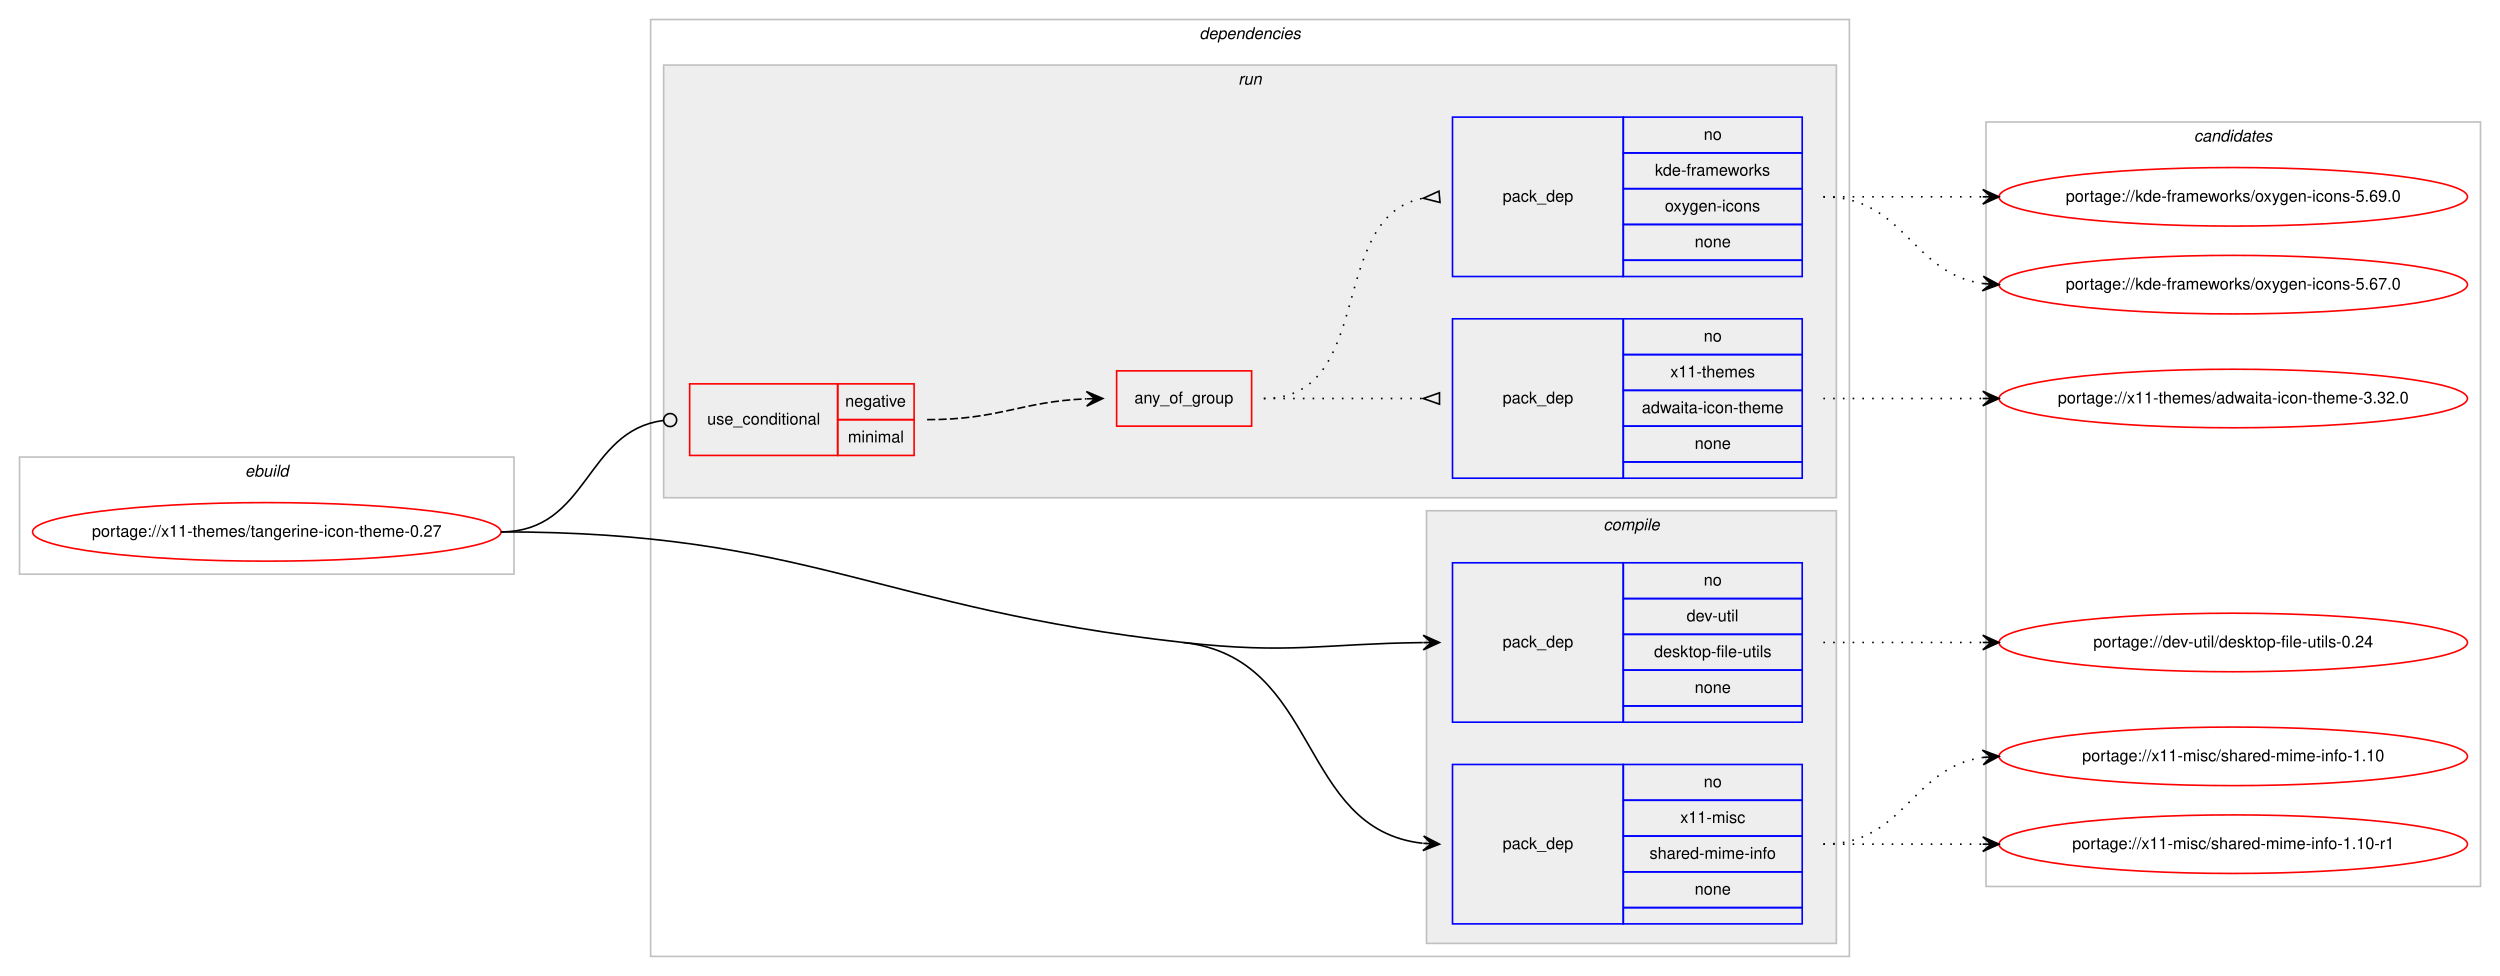
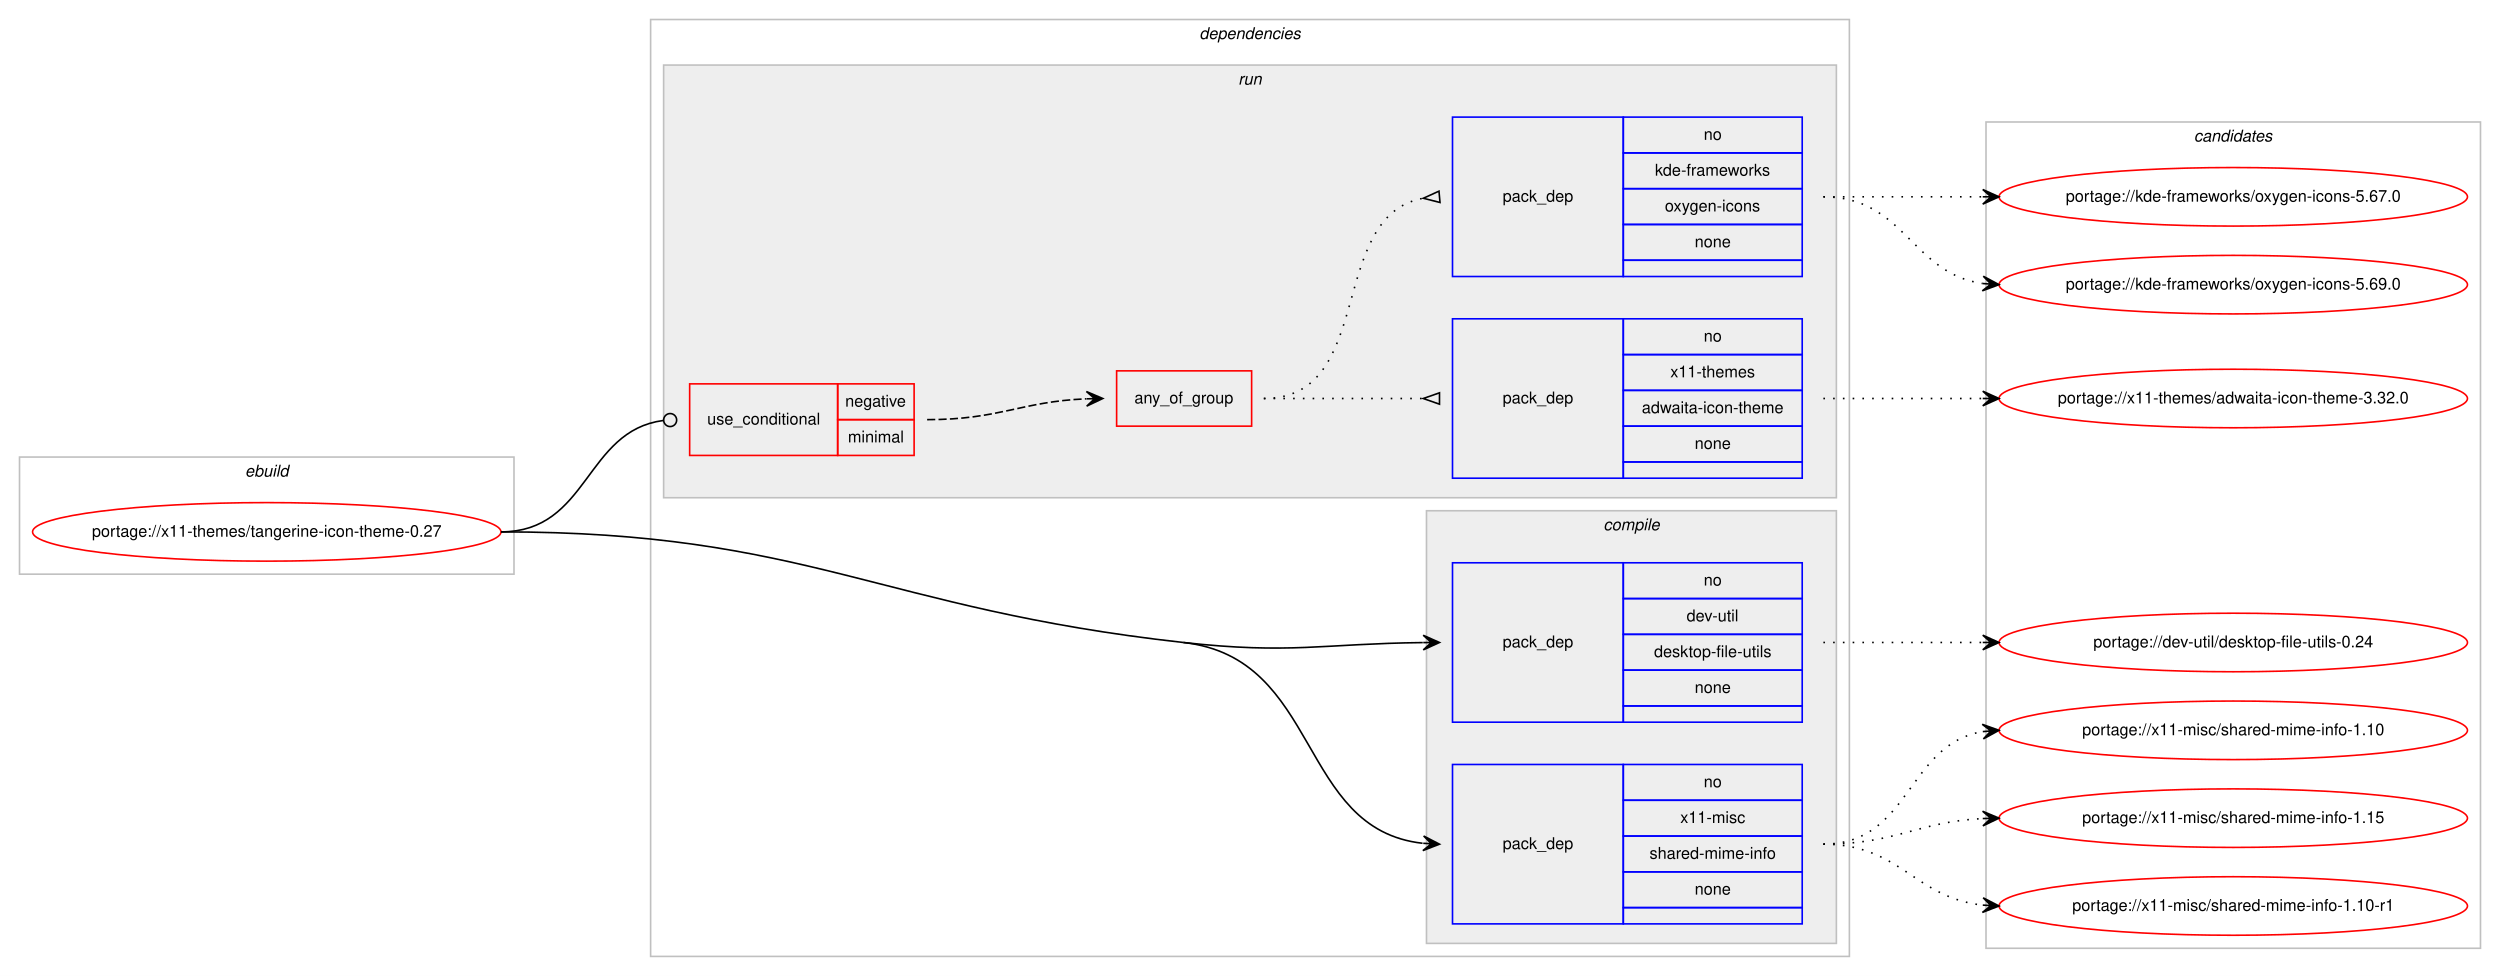
<svg xmlns="http://www.w3.org/2000/svg" xmlns:xlink="http://www.w3.org/1999/xlink" width="1537pt" height="600pt" viewBox="0.00 0.00 1537.00 600.00">
  <g id="graph0" class="graph" transform="scale(1 1) rotate(0) translate(4 596)">
    <polygon fill="#ffffff" stroke="transparent" points="-4,4 -4,-596 1533,-596 1533,4 -4,4" />
    <g id="clust1" class="cluster">
      <polygon fill="none" stroke="#c0c0c0" points="8,-243 8,-315 312,-315 312,-243 8,-243" />
      <text text-anchor="start" x="146.663" y="-303" font-family="Helvetica,sans-Serif" font-style="italic" font-size="10.00" fill="#000000">ebuild</text>
    </g>
    <g id="clust2" class="cluster">
      <polygon fill="none" stroke="#c0c0c0" points="396,-8 396,-584 1133,-584 1133,-8 396,-8" />
      <text text-anchor="start" x="733.375" y="-572" font-family="Helvetica,sans-Serif" font-style="italic" font-size="10.00" fill="#000000">dependencies</text>
    </g>
    <g id="clust3" class="cluster">
      <polygon fill="#eeeeee" stroke="#c0c0c0" points="873,-16 873,-282 1125,-282 1125,-16 873,-16" />
      <text text-anchor="start" x="981.778" y="-270" font-family="Helvetica,sans-Serif" font-style="italic" font-size="10.00" fill="#000000">compile</text>
    </g>
    <g id="clust7" class="cluster">
      <polygon fill="#eeeeee" stroke="#c0c0c0" points="404,-290 404,-556 1125,-556 1125,-290 404,-290" />
      <text text-anchor="start" x="757.277" y="-544" font-family="Helvetica,sans-Serif" font-style="italic" font-size="10.00" fill="#000000">run</text>
    </g>
    <g id="clust12" class="cluster">
-       <polygon fill="none" stroke="#c0c0c0" points="1217,-51 1217,-521 1521,-521 1521,-51 1217,-51" />
+       <polygon fill="none" stroke="#c0c0c0" points="1217,-13 1217,-521 1521,-521 1521,-13 1217,-13" />
      <text text-anchor="start" x="1344.824" y="-509" font-family="Helvetica,sans-Serif" font-style="italic" font-size="10.00" fill="#000000">candidates</text>
    </g>
    <g id="node1" class="node">
      <g id="a_node1">
        <a xlink:href="../x11-themes/tangerine-icon-theme-0.27.svg" xlink:title="portage://x11-themes/tangerine-icon-theme-0.27">
          <ellipse fill="none" stroke="#ff0000" cx="160" cy="-269" rx="144" ry="18" />
          <text text-anchor="middle" x="160" y="-266" font-family="Helvetica,sans-Serif" font-size="10.00" fill="#000000">portage://x11-themes/tangerine-icon-theme-0.27</text>
        </a>
      </g>
    </g>
    <g id="node2" class="node">
      <polygon fill="none" stroke="#0000ff" points="889,-152 889,-250 994,-250 994,-152 889,-152" />
      <text text-anchor="start" x="919.823" y="-198" font-family="Helvetica,sans-Serif" font-size="10.00" fill="#000000">pack_dep</text>
      <polygon fill="none" stroke="#0000ff" points="994,-228 994,-250 1104,-250 1104,-228 994,-228" />
      <text text-anchor="start" x="1043.441" y="-236" font-family="Helvetica,sans-Serif" font-size="10.00" fill="#000000">no</text>
      <polygon fill="none" stroke="#0000ff" points="994,-206 994,-228 1104,-228 1104,-206 994,-206" />
      <text text-anchor="start" x="1032.889" y="-214" font-family="Helvetica,sans-Serif" font-size="10.00" fill="#000000">dev-util</text>
      <polygon fill="none" stroke="#0000ff" points="994,-184 994,-206 1104,-206 1104,-184 994,-184" />
      <text text-anchor="start" x="1012.888" y="-192" font-family="Helvetica,sans-Serif" font-size="10.00" fill="#000000">desktop-file-utils</text>
      <polygon fill="none" stroke="#0000ff" points="994,-162 994,-184 1104,-184 1104,-162 994,-162" />
      <text text-anchor="start" x="1037.882" y="-170" font-family="Helvetica,sans-Serif" font-size="10.00" fill="#000000">none</text>
      <polygon fill="none" stroke="#0000ff" points="994,-152 994,-162 1104,-162 1104,-152 994,-152" />
    </g>
    <g id="edge1" class="edge">
      <path fill="none" stroke="#000000" d="M723.5,-201C789.539,-193.661 809.046,-200.255 870.725,-200.943" />
      <polygon fill="#000000" stroke="#000000" points="881,-201 870.975,-205.445 876,-200.972 871,-200.945 871,-200.945 871,-200.945 876,-200.972 871.025,-196.445 881,-201 881,-201" />
    </g>
    <g id="node3" class="node">
      <polygon fill="none" stroke="#0000ff" points="889,-28 889,-126 994,-126 994,-28 889,-28" />
      <text text-anchor="start" x="919.823" y="-74" font-family="Helvetica,sans-Serif" font-size="10.00" fill="#000000">pack_dep</text>
      <polygon fill="none" stroke="#0000ff" points="994,-104 994,-126 1104,-126 1104,-104 994,-104" />
      <text text-anchor="start" x="1043.441" y="-112" font-family="Helvetica,sans-Serif" font-size="10.00" fill="#000000">no</text>
      <polygon fill="none" stroke="#0000ff" points="994,-82 994,-104 1104,-104 1104,-82 994,-82" />
      <text text-anchor="start" x="1029.003" y="-90" font-family="Helvetica,sans-Serif" font-size="10.00" fill="#000000">x11-misc</text>
      <polygon fill="none" stroke="#0000ff" points="994,-60 994,-82 1104,-82 1104,-60 994,-60" />
      <text text-anchor="start" x="1010.112" y="-68" font-family="Helvetica,sans-Serif" font-size="10.00" fill="#000000">shared-mime-info</text>
      <polygon fill="none" stroke="#0000ff" points="994,-38 994,-60 1104,-60 1104,-38 994,-38" />
      <text text-anchor="start" x="1037.882" y="-46" font-family="Helvetica,sans-Serif" font-size="10.00" fill="#000000">none</text>
      <polygon fill="none" stroke="#0000ff" points="994,-28 994,-38 1104,-38 1104,-28 994,-28" />
    </g>
    <g id="edge2" class="edge">
      <path fill="none" stroke="#000000" d="M723.5,-201C808.414,-191.563 793.378,-86.189 870.574,-77.561" />
      <polygon fill="#000000" stroke="#000000" points="881,-77 871.256,-82.031 876.007,-77.269 871.014,-77.537 871.014,-77.537 871.014,-77.537 876.007,-77.269 870.773,-73.044 881,-77 881,-77" />
      <path fill="none" stroke="#000000" d="M304,-269C492.878,-269 535.778,-221.862 723.5,-201" />
    </g>
    <g id="node4" class="node">
      <polygon fill="none" stroke="#ff0000" points="420,-316 420,-360 511,-360 511,-316 420,-316" />
      <text text-anchor="start" x="430.767" y="-335" font-family="Helvetica,sans-Serif" font-size="10.00" fill="#000000">use_conditional</text>
      <polygon fill="none" stroke="#ff0000" points="511,-338 511,-360 558,-360 558,-338 511,-338" />
      <text text-anchor="start" x="515.604" y="-346" font-family="Helvetica,sans-Serif" font-size="10.00" fill="#000000">negative</text>
      <polygon fill="none" stroke="#ff0000" points="511,-316 511,-338 558,-338 558,-316 511,-316" />
      <text text-anchor="start" x="517.284" y="-324" font-family="Helvetica,sans-Serif" font-size="10.00" fill="#000000">minimal</text>
    </g>
    <g id="edge6" class="edge">
      <path fill="none" stroke="#000000" d="M304,-269C358.067,-269 355.479,-331.17 403.793,-337.484" />
      <ellipse fill="none" stroke="#000000" cx="408.008" cy="-337.749" rx="4" ry="4" />
    </g>
    <g id="node8" class="node">
      <g id="a_node8">
        <a xlink:href="../dev-util/desktop-file-utils-0.24.svg" xlink:title="portage://dev-util/desktop-file-utils-0.24">
          <ellipse fill="none" stroke="#ff0000" cx="1369" cy="-201" rx="144" ry="18" />
          <text text-anchor="middle" x="1369" y="-198" font-family="Helvetica,sans-Serif" font-size="10.00" fill="#000000">portage://dev-util/desktop-file-utils-0.24</text>
        </a>
      </g>
    </g>
    <g id="edge7" class="edge">
      <path fill="none" stroke="#000000" stroke-dasharray="1,5" d="M1117,-201C1161.438,-201 1175.02,-201 1214.878,-201" />
      <polygon fill="#000000" stroke="#000000" points="1225,-201 1215,-205.5 1220,-201 1215,-201 1215,-201 1215,-201 1220,-201 1215,-196.5 1225,-201 1225,-201" />
    </g>
    <g id="node9" class="node">
      <g id="a_node9">
-         <a xlink:href="../x11-misc/shared-mime-info-1.10-r1.svg" xlink:title="portage://x11-misc/shared-mime-info-1.10-r1">
-           <ellipse fill="none" stroke="#ff0000" cx="1369" cy="-77" rx="144" ry="18" />
-           <text text-anchor="middle" x="1369" y="-74" font-family="Helvetica,sans-Serif" font-size="10.00" fill="#000000">portage://x11-misc/shared-mime-info-1.10-r1</text>
+         <a xlink:href="../x11-misc/shared-mime-info-1.15.svg" xlink:title="portage://x11-misc/shared-mime-info-1.15">
+           <ellipse fill="none" stroke="#ff0000" cx="1369" cy="-93" rx="144" ry="18" />
+           <text text-anchor="middle" x="1369" y="-90" font-family="Helvetica,sans-Serif" font-size="10.00" fill="#000000">portage://x11-misc/shared-mime-info-1.15</text>
        </a>
      </g>
    </g>
    <g id="edge8" class="edge">
-       <path fill="none" stroke="#000000" stroke-dasharray="1,5" d="M1117,-77C1161.438,-77 1175.02,-77 1214.878,-77" />
-       <polygon fill="#000000" stroke="#000000" points="1225,-77 1215,-81.5 1220,-77 1215,-77 1215,-77 1215,-77 1220,-77 1215,-72.5 1225,-77 1225,-77" />
+       <path fill="none" stroke="#000000" stroke-dasharray="1,5" d="M1117,-77C1161.922,-77 1174.643,-90.713 1214.786,-92.749" />
+       <polygon fill="#000000" stroke="#000000" points="1225,-93 1214.892,-97.253 1220.002,-92.877 1215.003,-92.754 1215.003,-92.754 1215.003,-92.754 1220.002,-92.877 1215.114,-88.255 1225,-93 1225,-93" />
    </g>
    <g id="node10" class="node">
      <g id="a_node10">
+         <a xlink:href="../x11-misc/shared-mime-info-1.10-r1.svg" xlink:title="portage://x11-misc/shared-mime-info-1.10-r1">
+           <ellipse fill="none" stroke="#ff0000" cx="1369" cy="-39" rx="144" ry="18" />
+           <text text-anchor="middle" x="1369" y="-36" font-family="Helvetica,sans-Serif" font-size="10.00" fill="#000000">portage://x11-misc/shared-mime-info-1.10-r1</text>
+         </a>
+       </g>
+     </g>
+     <g id="edge9" class="edge">
+       <path fill="none" stroke="#000000" stroke-dasharray="1,5" d="M1117,-77C1164.307,-77 1173.018,-44.156 1214.898,-39.537" />
+       <polygon fill="#000000" stroke="#000000" points="1225,-39 1215.253,-44.025 1220.007,-39.266 1215.014,-39.531 1215.014,-39.531 1215.014,-39.531 1220.007,-39.266 1214.775,-35.037 1225,-39 1225,-39" />
+     </g>
+     <g id="node11" class="node">
+       <g id="a_node11">
        <a xlink:href="../x11-misc/shared-mime-info-1.10.svg" xlink:title="portage://x11-misc/shared-mime-info-1.10">
-           <ellipse fill="none" stroke="#ff0000" cx="1369" cy="-131" rx="144" ry="18" />
-           <text text-anchor="middle" x="1369" y="-128" font-family="Helvetica,sans-Serif" font-size="10.00" fill="#000000">portage://x11-misc/shared-mime-info-1.10</text>
-         </a>
-       </g>
-     </g>
-     <g id="edge9" class="edge">
-       <path fill="none" stroke="#000000" stroke-dasharray="1,5" d="M1117,-77C1167.102,-77 1171.012,-124.066 1214.979,-130.317" />
-       <polygon fill="#000000" stroke="#000000" points="1225,-131 1214.717,-134.81 1220.012,-130.66 1215.023,-130.32 1215.023,-130.32 1215.023,-130.32 1220.012,-130.66 1215.329,-125.831 1225,-131 1225,-131" />
+           <ellipse fill="none" stroke="#ff0000" cx="1369" cy="-147" rx="144" ry="18" />
+           <text text-anchor="middle" x="1369" y="-144" font-family="Helvetica,sans-Serif" font-size="10.00" fill="#000000">portage://x11-misc/shared-mime-info-1.10</text>
+         </a>
+       </g>
+     </g>
+     <g id="edge10" class="edge">
+       <path fill="none" stroke="#000000" stroke-dasharray="1,5" d="M1117,-77C1170.626,-77 1168.351,-138.523 1214.989,-146.214" />
+       <polygon fill="#000000" stroke="#000000" points="1225,-147 1214.678,-150.703 1220.015,-146.608 1215.031,-146.217 1215.031,-146.217 1215.031,-146.217 1220.015,-146.608 1215.383,-141.731 1225,-147 1225,-147" />
    </g>
    <g id="node5" class="node">
      <polygon fill="none" stroke="#ff0000" points="682.5,-334 682.5,-368 765.5,-368 765.5,-334 682.5,-334" />
      <text text-anchor="start" x="693.431" y="-348" font-family="Helvetica,sans-Serif" font-size="10.00" fill="#000000">any_of_group</text>
    </g>
    <g id="edge5" class="edge">
      <path fill="none" stroke="#000000" stroke-dasharray="5,2" d="M566,-338C610.758,-338 623.771,-349.142 663.817,-350.796" />
      <polygon fill="#000000" stroke="#000000" points="674,-351 663.912,-355.298 669.001,-350.9 664.002,-350.799 664.002,-350.799 664.002,-350.799 669.001,-350.9 664.092,-346.3 674,-351 674,-351" />
    </g>
    <g id="node6" class="node">
      <polygon fill="none" stroke="#0000ff" points="889,-302 889,-400 994,-400 994,-302 889,-302" />
      <text text-anchor="start" x="919.823" y="-348" font-family="Helvetica,sans-Serif" font-size="10.00" fill="#000000">pack_dep</text>
      <polygon fill="none" stroke="#0000ff" points="994,-378 994,-400 1104,-400 1104,-378 994,-378" />
      <text text-anchor="start" x="1043.441" y="-386" font-family="Helvetica,sans-Serif" font-size="10.00" fill="#000000">no</text>
      <polygon fill="none" stroke="#0000ff" points="994,-356 994,-378 1104,-378 1104,-356 994,-356" />
      <text text-anchor="start" x="1022.884" y="-364" font-family="Helvetica,sans-Serif" font-size="10.00" fill="#000000">x11-themes</text>
      <polygon fill="none" stroke="#0000ff" points="994,-334 994,-356 1104,-356 1104,-334 994,-334" />
      <text text-anchor="start" x="1005.384" y="-342" font-family="Helvetica,sans-Serif" font-size="10.00" fill="#000000">adwaita-icon-theme</text>
      <polygon fill="none" stroke="#0000ff" points="994,-312 994,-334 1104,-334 1104,-312 994,-312" />
      <text text-anchor="start" x="1037.882" y="-320" font-family="Helvetica,sans-Serif" font-size="10.00" fill="#000000">none</text>
      <polygon fill="none" stroke="#0000ff" points="994,-302 994,-312 1104,-312 1104,-302 994,-302" />
    </g>
    <g id="edge3" class="edge">
      <path fill="none" stroke="#000000" stroke-dasharray="1,5" d="M773,-351C817.438,-351 831.02,-351 870.878,-351" />
      <polygon fill="none" stroke="#000000" points="881,-354.5 871,-351 881,-347.5 881,-354.5" />
    </g>
    <g id="node7" class="node">
      <polygon fill="none" stroke="#0000ff" points="889,-426 889,-524 994,-524 994,-426 889,-426" />
      <text text-anchor="start" x="919.823" y="-472" font-family="Helvetica,sans-Serif" font-size="10.00" fill="#000000">pack_dep</text>
      <polygon fill="none" stroke="#0000ff" points="994,-502 994,-524 1104,-524 1104,-502 994,-502" />
      <text text-anchor="start" x="1043.441" y="-510" font-family="Helvetica,sans-Serif" font-size="10.00" fill="#000000">no</text>
      <polygon fill="none" stroke="#0000ff" points="994,-480 994,-502 1104,-502 1104,-480 994,-480" />
      <text text-anchor="start" x="1013.446" y="-488" font-family="Helvetica,sans-Serif" font-size="10.00" fill="#000000">kde-frameworks</text>
      <polygon fill="none" stroke="#0000ff" points="994,-458 994,-480 1104,-480 1104,-458 994,-458" />
      <text text-anchor="start" x="1019.549" y="-466" font-family="Helvetica,sans-Serif" font-size="10.00" fill="#000000">oxygen-icons</text>
      <polygon fill="none" stroke="#0000ff" points="994,-436 994,-458 1104,-458 1104,-436 994,-436" />
      <text text-anchor="start" x="1037.882" y="-444" font-family="Helvetica,sans-Serif" font-size="10.00" fill="#000000">none</text>
      <polygon fill="none" stroke="#0000ff" points="994,-426 994,-436 1104,-436 1104,-426 994,-426" />
    </g>
    <g id="edge4" class="edge">
      <path fill="none" stroke="#000000" stroke-dasharray="1,5" d="M773,-351C842.372,-351 811.506,-462.726 870.698,-474.073" />
      <polygon fill="none" stroke="#000000" points="880.686,-478.486 871.04,-474.104 881.314,-471.514 880.686,-478.486" />
    </g>
-     <g id="node11" class="node">
-       <g id="a_node11">
+     <g id="node12" class="node">
+       <g id="a_node12">
        <a xlink:href="../x11-themes/adwaita-icon-theme-3.32.0.svg" xlink:title="portage://x11-themes/adwaita-icon-theme-3.32.0">
          <ellipse fill="none" stroke="#ff0000" cx="1369" cy="-351" rx="144" ry="18" />
          <text text-anchor="middle" x="1369" y="-348" font-family="Helvetica,sans-Serif" font-size="10.00" fill="#000000">portage://x11-themes/adwaita-icon-theme-3.32.0</text>
        </a>
      </g>
    </g>
-     <g id="edge10" class="edge">
+     <g id="edge11" class="edge">
      <path fill="none" stroke="#000000" stroke-dasharray="1,5" d="M1117,-351C1161.438,-351 1175.02,-351 1214.878,-351" />
      <polygon fill="#000000" stroke="#000000" points="1225,-351 1215,-355.5 1220,-351 1215,-351 1215,-351 1215,-351 1220,-351 1215,-346.5 1225,-351 1225,-351" />
    </g>
-     <g id="node12" class="node">
-       <g id="a_node12">
-         <a xlink:href="../kde-frameworks/oxygen-icons-5.69.0.svg" xlink:title="portage://kde-frameworks/oxygen-icons-5.69.0">
-           <ellipse fill="none" stroke="#ff0000" cx="1369" cy="-475" rx="144" ry="18" />
-           <text text-anchor="middle" x="1369" y="-472" font-family="Helvetica,sans-Serif" font-size="10.00" fill="#000000">portage://kde-frameworks/oxygen-icons-5.69.0</text>
-         </a>
-       </g>
-     </g>
-     <g id="edge11" class="edge">
-       <path fill="none" stroke="#000000" stroke-dasharray="1,5" d="M1117,-475C1161.438,-475 1175.02,-475 1214.878,-475" />
-       <polygon fill="#000000" stroke="#000000" points="1225,-475 1215,-479.5 1220,-475 1215,-475 1215,-475 1215,-475 1220,-475 1215,-470.5 1225,-475 1225,-475" />
-     </g>
    <g id="node13" class="node">
      <g id="a_node13">
-         <a xlink:href="../kde-frameworks/oxygen-icons-5.67.0.svg" xlink:title="portage://kde-frameworks/oxygen-icons-5.67.0">
+         <a xlink:href="../kde-frameworks/oxygen-icons-5.69.0.svg" xlink:title="portage://kde-frameworks/oxygen-icons-5.69.0">
          <ellipse fill="none" stroke="#ff0000" cx="1369" cy="-421" rx="144" ry="18" />
-           <text text-anchor="middle" x="1369" y="-418" font-family="Helvetica,sans-Serif" font-size="10.00" fill="#000000">portage://kde-frameworks/oxygen-icons-5.67.0</text>
+           <text text-anchor="middle" x="1369" y="-418" font-family="Helvetica,sans-Serif" font-size="10.00" fill="#000000">portage://kde-frameworks/oxygen-icons-5.69.0</text>
        </a>
      </g>
    </g>
    <g id="edge12" class="edge">
      <path fill="none" stroke="#000000" stroke-dasharray="1,5" d="M1117,-475C1167.102,-475 1171.012,-427.934 1214.979,-421.683" />
      <polygon fill="#000000" stroke="#000000" points="1225,-421 1215.329,-426.169 1220.012,-421.34 1215.023,-421.68 1215.023,-421.68 1215.023,-421.68 1220.012,-421.34 1214.717,-417.19 1225,-421 1225,-421" />
    </g>
+     <g id="node14" class="node">
+       <g id="a_node14">
+         <a xlink:href="../kde-frameworks/oxygen-icons-5.67.0.svg" xlink:title="portage://kde-frameworks/oxygen-icons-5.67.0">
+           <ellipse fill="none" stroke="#ff0000" cx="1369" cy="-475" rx="144" ry="18" />
+           <text text-anchor="middle" x="1369" y="-472" font-family="Helvetica,sans-Serif" font-size="10.00" fill="#000000">portage://kde-frameworks/oxygen-icons-5.67.0</text>
+         </a>
+       </g>
+     </g>
+     <g id="edge13" class="edge">
+       <path fill="none" stroke="#000000" stroke-dasharray="1,5" d="M1117,-475C1161.438,-475 1175.02,-475 1214.878,-475" />
+       <polygon fill="#000000" stroke="#000000" points="1225,-475 1215,-479.5 1220,-475 1215,-475 1215,-475 1215,-475 1220,-475 1215,-470.5 1225,-475 1225,-475" />
+     </g>
  </g>
</svg>
